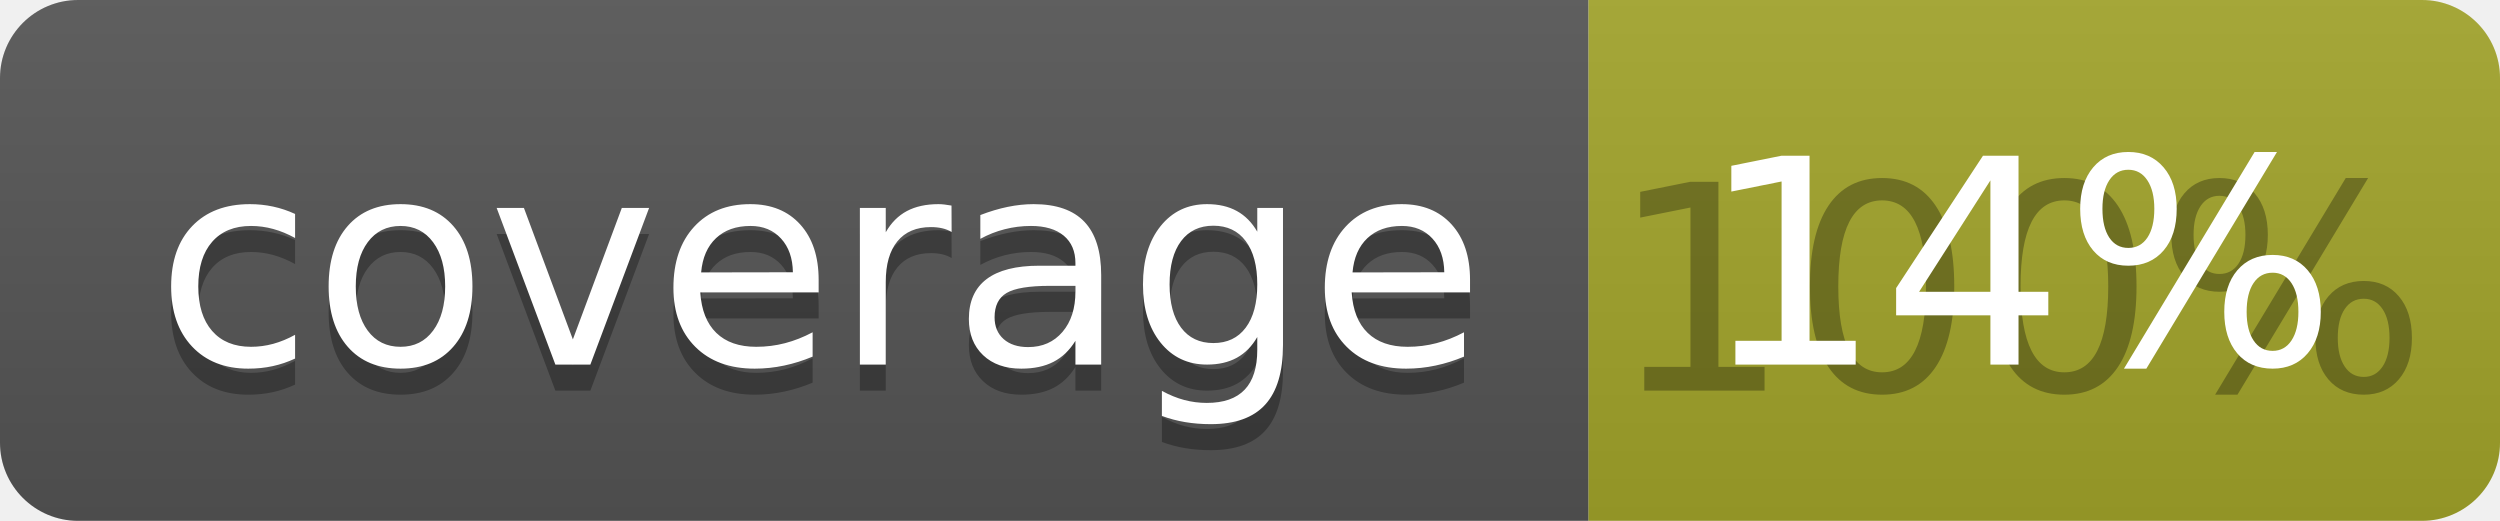
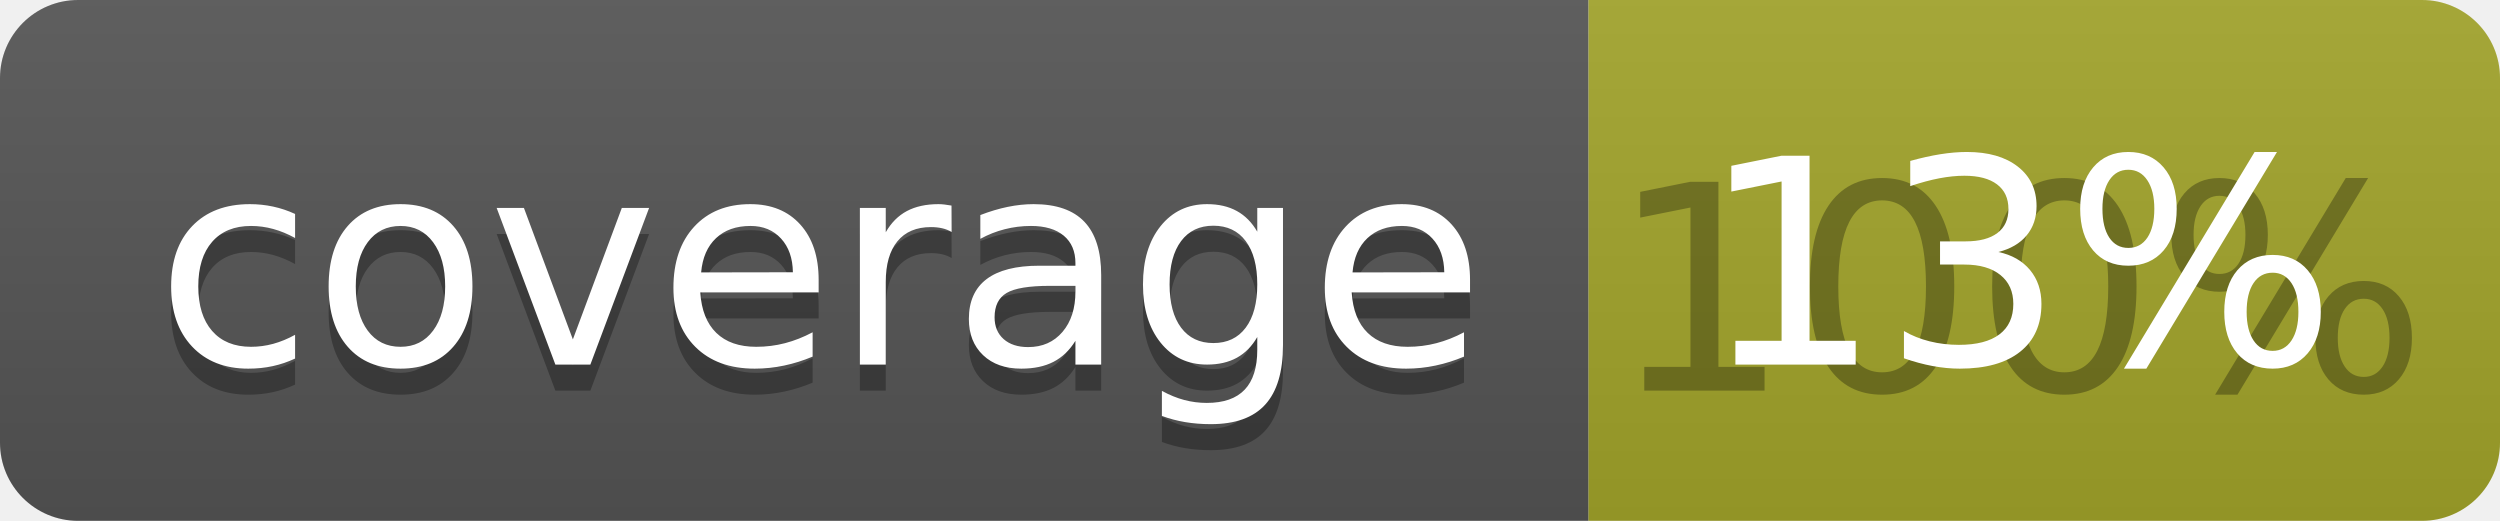
<svg xmlns="http://www.w3.org/2000/svg" width="96" height="20">
  <linearGradient id="b" x2="0" y2="100%">
    <stop offset="0" stop-color="#bbb" stop-opacity=".1" />
    <stop offset="1" stop-opacity=".1" />
  </linearGradient>
  <clipPath id="a">
    <rect width="96" height="20" rx="3" fill="#fff" />
  </clipPath>
  <g clip-path="url(#a)">
    <path fill="#555" d="M0 0h61v20H0z" />
    <path fill="#A3A52A" d="M61 0h35v20H61z" />
    <path fill="url(#b)" d="M0 0h96v20H0z" />
  </g>
  <g fill="#fff" text-anchor="middle" font-family="DejaVu Sans,Verdana,Geneva,sans-serif" font-size="110">
    <text x="315" y="150" fill="#010101" fill-opacity=".3" transform="scale(.1)" textLength="510">coverage</text>
    <text x="315" y="140" transform="scale(.1)" textLength="510">coverage</text>
    <text x="775" y="150" fill="#010101" fill-opacity=".3" transform="scale(.1)" textLength="250">100%</text>
-     <text x="775" y="140" transform="scale(.1)" textLength="250">14%</text>
+     <text x="775" y="140" transform="scale(.1)" textLength="250">13%</text>
  </g>
</svg>
